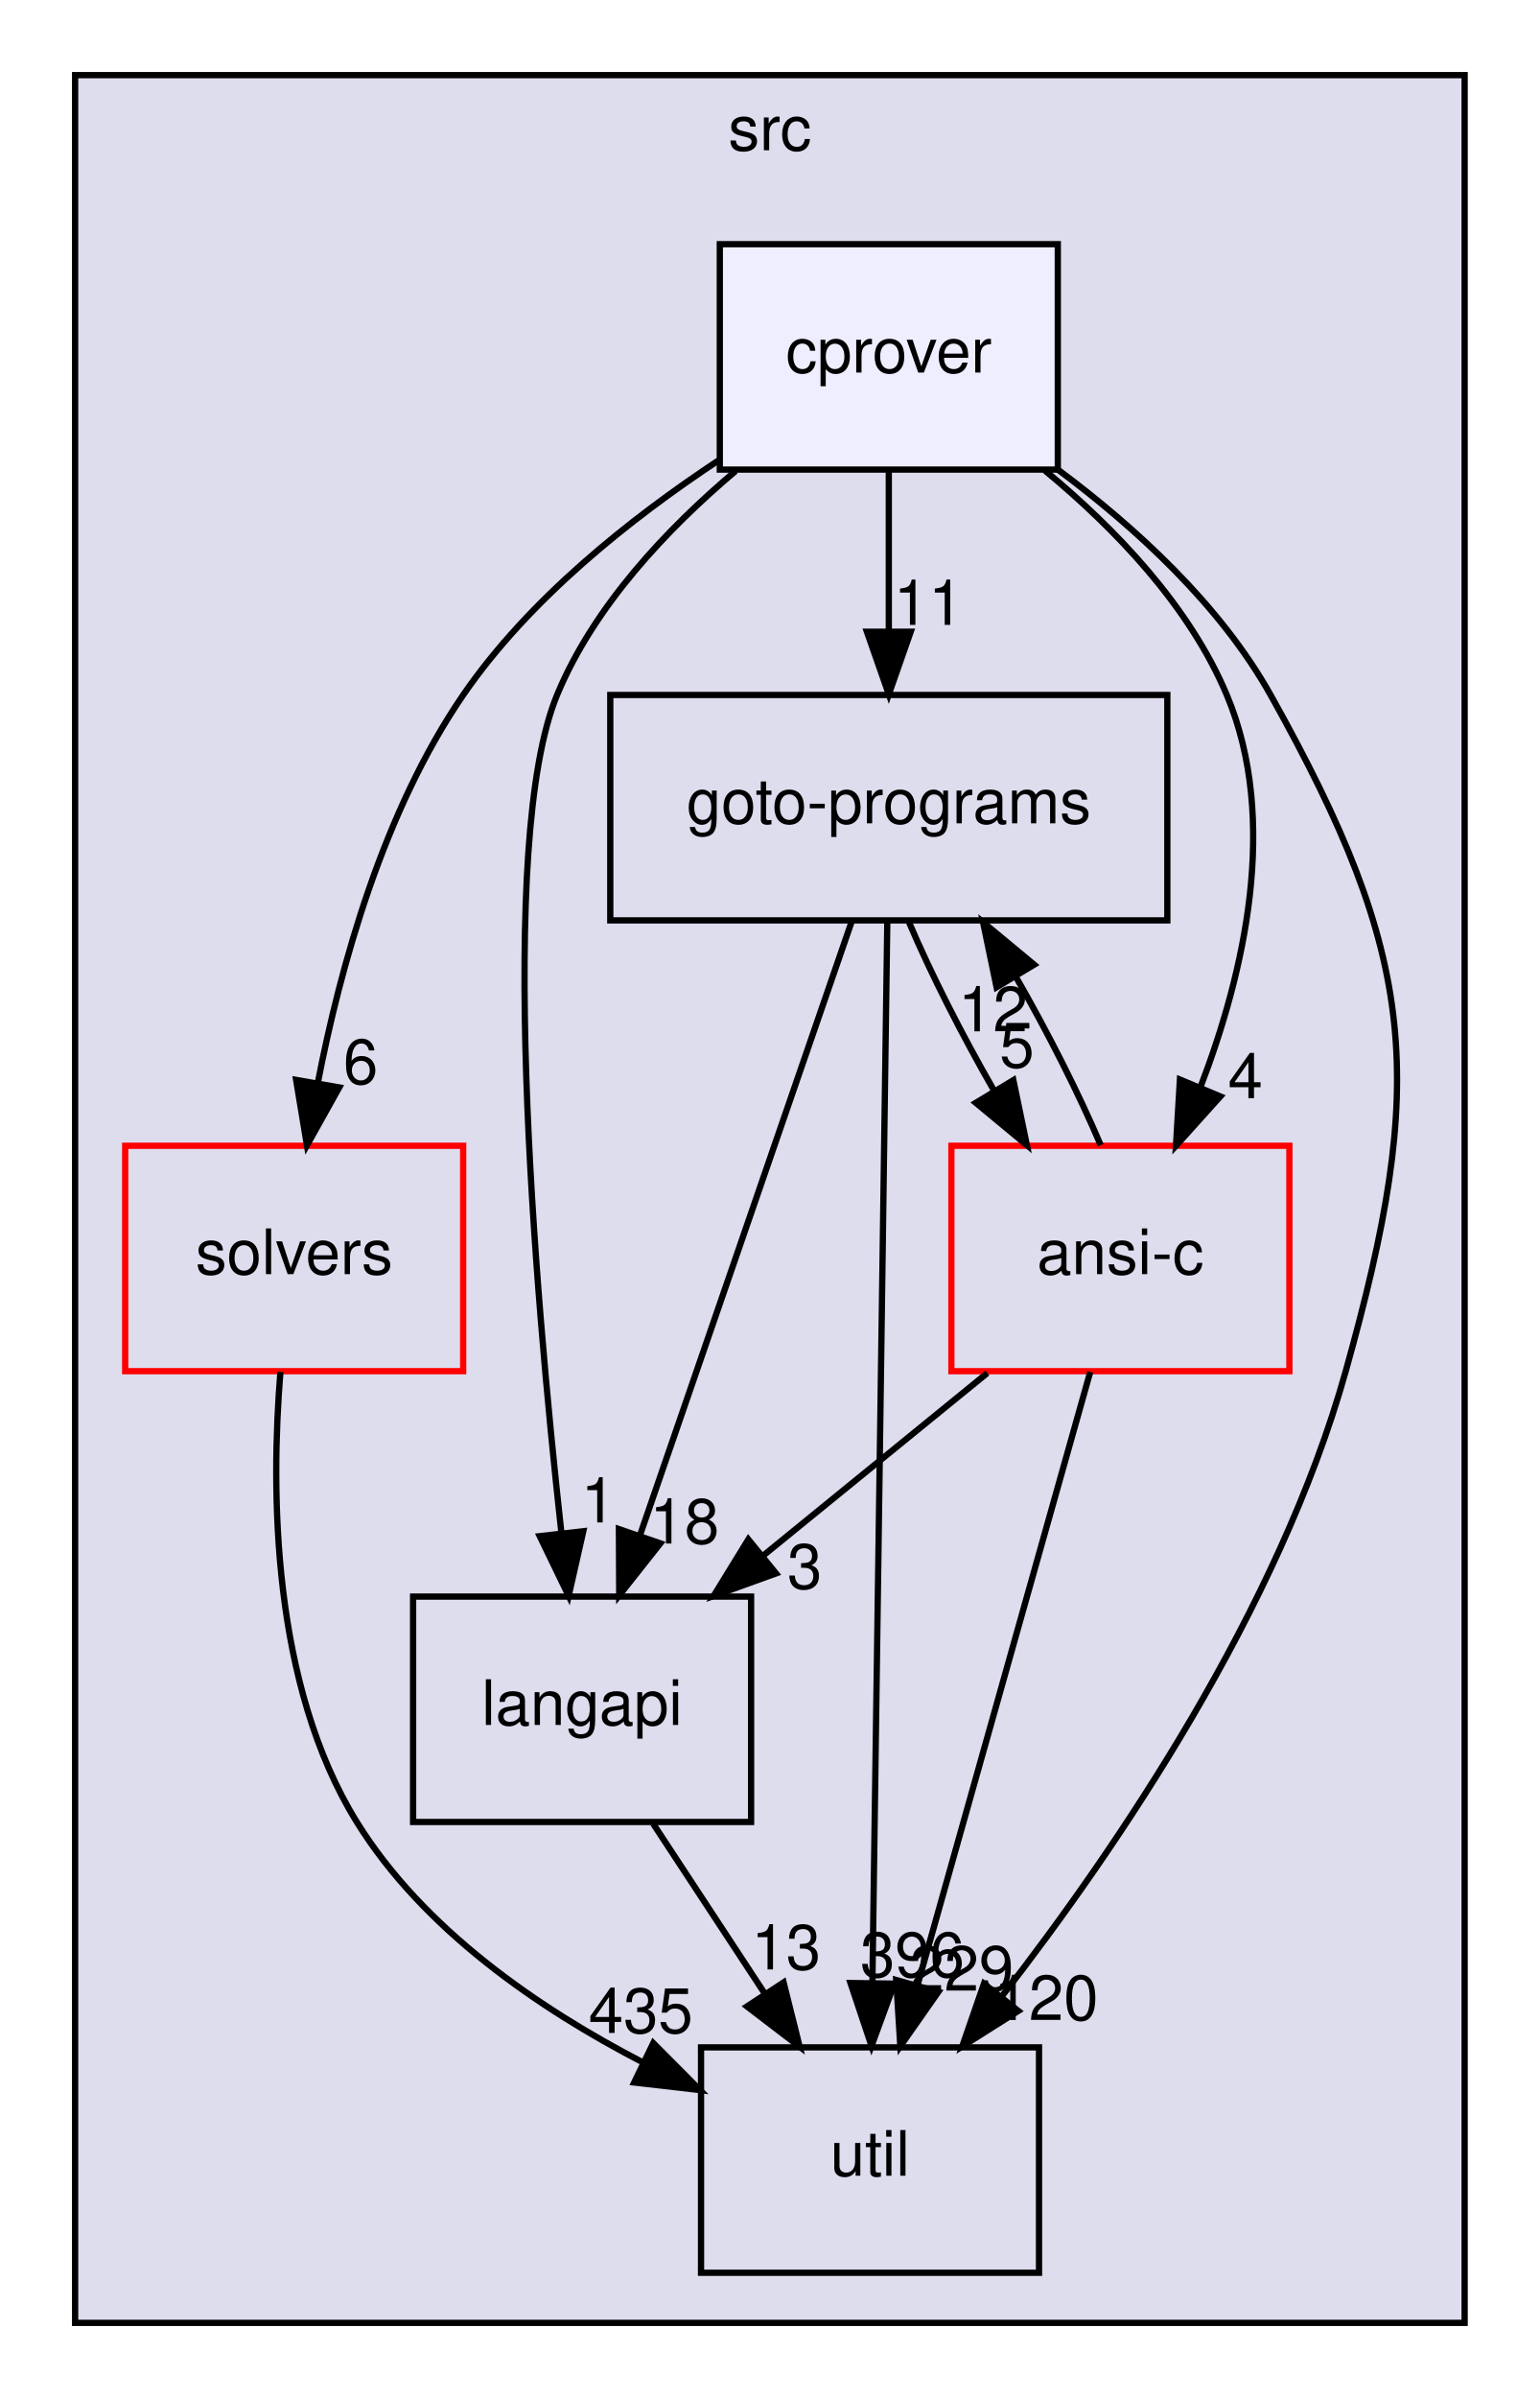
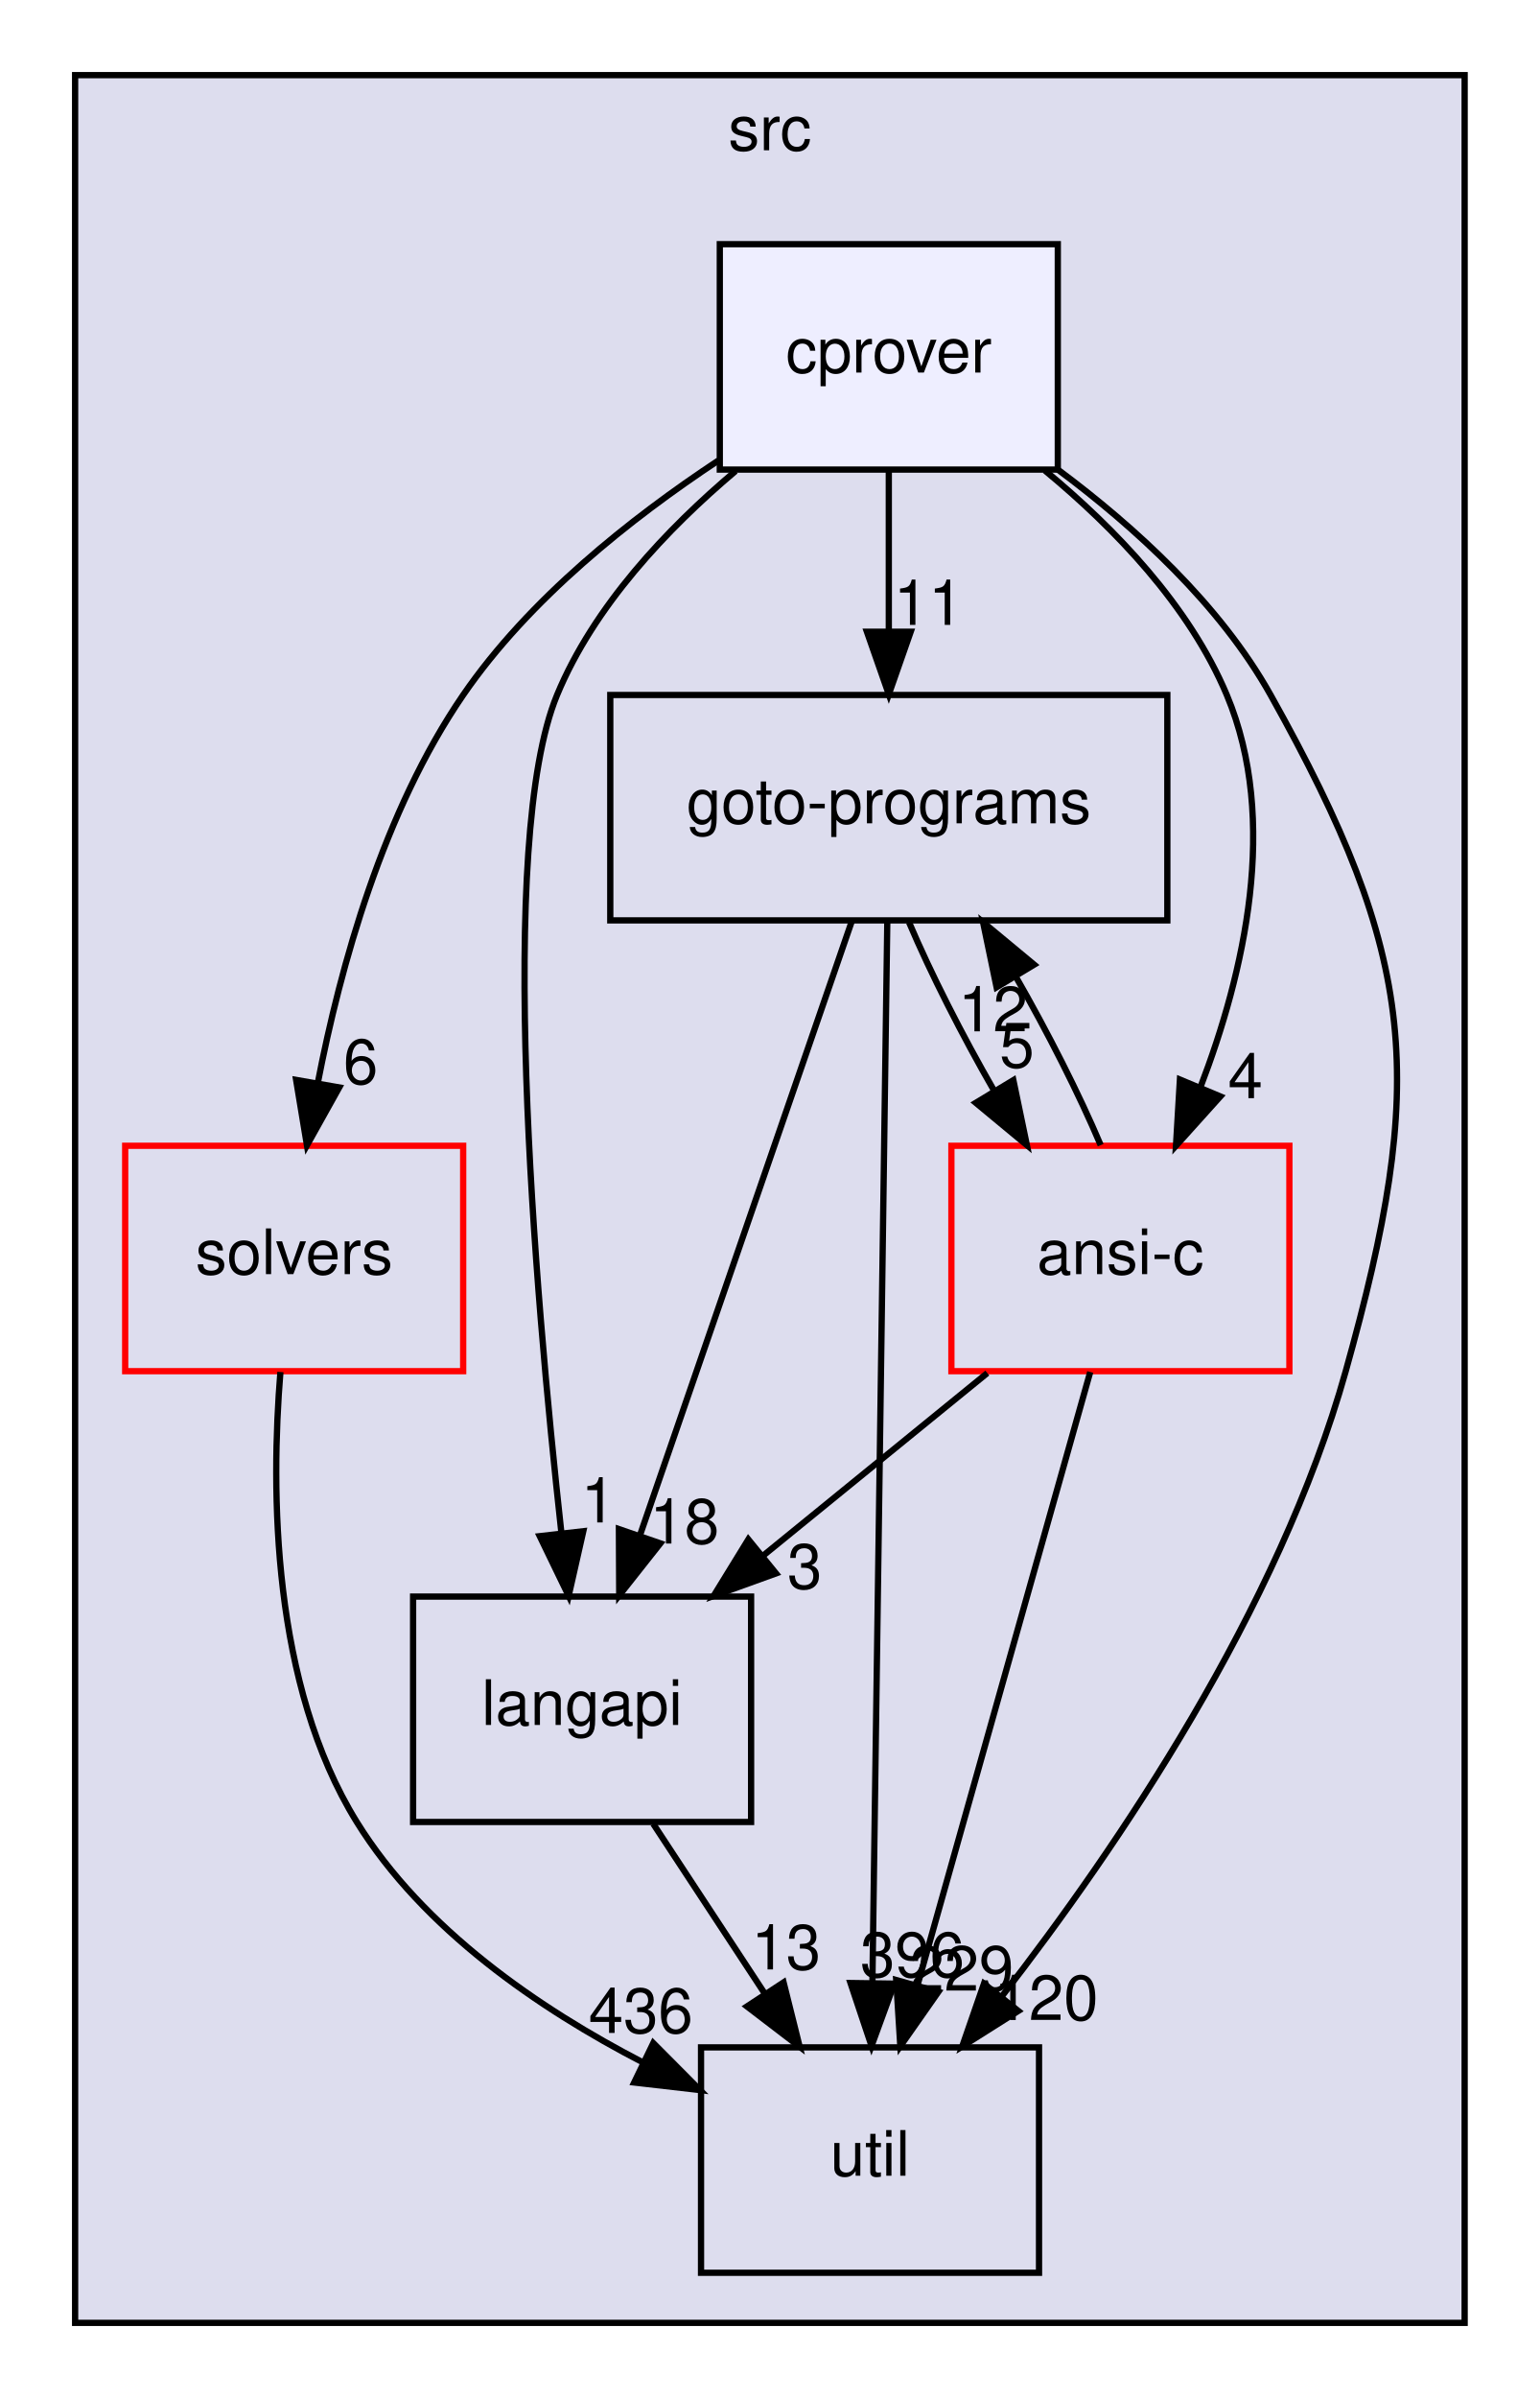
<svg xmlns="http://www.w3.org/2000/svg" xmlns:xlink="http://www.w3.org/1999/xlink" width="246pt" height="383pt" viewBox="0.00 0.00 246.00 383.00">
  <g id="graph0" class="graph" transform="scale(1 1) rotate(0) translate(4 379)">
    <g id="clust1" class="cluster">
      <g id="a_clust1">
        <a xlink:href="dir_68267d1309a1af8e8297ef4c3efbcdba.html" target="_top" xlink:title="src">
          <polygon fill="#ddddee" stroke="black" points="8,-8 8,-367 230,-367 230,-8 8,-8" />
          <text text-anchor="middle" x="119" y="-355" font-family="Helvetica,sans-Serif" font-size="10.00">src</text>
        </a>
      </g>
    </g>
    <g id="node1" class="node">
      <g id="a_node1">
        <a xlink:href="dir_19373f467389307dc54ab8a6e9e19559.html" target="_top" xlink:title="solvers">
          <polygon fill="none" stroke="red" points="70,-196 16,-196 16,-160 70,-160 70,-196" />
          <text text-anchor="middle" x="43" y="-175.5" font-family="Helvetica,sans-Serif" font-size="10.00">solvers</text>
        </a>
      </g>
    </g>
    <g id="node4" class="node">
      <g id="a_node4">
        <a xlink:href="dir_b7878ad5ecbf2506f4125b9d34c97e45.html" target="_top" xlink:title="util">
          <polygon fill="none" stroke="black" points="162,-52 108,-52 108,-16 162,-16 162,-52" />
          <text text-anchor="middle" x="135" y="-31.5" font-family="Helvetica,sans-Serif" font-size="10.00">util</text>
        </a>
      </g>
    </g>
    <g id="edge1" class="edge">
      <path fill="none" stroke="black" d="M40.8,-159.87C39.24,-140.85 39.41,-109.94 53,-88 63.62,-70.85 82.08,-58.2 98.79,-49.56" />
      <polygon fill="black" stroke="black" points="100.37,-52.69 107.84,-45.18 97.32,-46.39 100.37,-52.69" />
      <g id="a_edge1-headlabel">
-         <a xlink:href="dir_000036_000037.html" target="_top" xlink:title="435">
-           <text text-anchor="middle" x="98.38" y="-54.31" font-family="Helvetica,sans-Serif" font-size="10.00">435</text>
+         <a xlink:href="dir_000036_000037.html" target="_top" xlink:title="436">
+           <text text-anchor="middle" x="98.38" y="-54.31" font-family="Helvetica,sans-Serif" font-size="10.00">436</text>
        </a>
      </g>
    </g>
    <g id="node2" class="node">
      <g id="a_node2">
        <a xlink:href="dir_245199dd16b1f3757d78c9dc7747589d.html" target="_top" xlink:title="langapi">
          <polygon fill="none" stroke="black" points="116,-124 62,-124 62,-88 116,-88 116,-124" />
          <text text-anchor="middle" x="89" y="-103.5" font-family="Helvetica,sans-Serif" font-size="10.00">langapi</text>
        </a>
      </g>
    </g>
    <g id="edge5" class="edge">
      <path fill="none" stroke="black" d="M100.37,-87.7C105.72,-79.56 112.2,-69.69 118.11,-60.7" />
      <polygon fill="black" stroke="black" points="121.19,-62.38 123.76,-52.1 115.34,-58.54 121.19,-62.38" />
      <g id="a_edge5-headlabel">
        <a xlink:href="dir_000030_000037.html" target="_top" xlink:title="13">
          <text text-anchor="middle" x="121.59" y="-64.45" font-family="Helvetica,sans-Serif" font-size="10.00">13</text>
        </a>
      </g>
    </g>
    <g id="node3" class="node">
      <g id="a_node3">
        <a xlink:href="dir_807c5b2c83e0c14a10083f60cf67ca05.html" target="_top" xlink:title="goto-programs">
          <polygon fill="none" stroke="black" points="182.5,-268 93.5,-268 93.5,-232 182.5,-232 182.5,-268" />
          <text text-anchor="middle" x="138" y="-247.5" font-family="Helvetica,sans-Serif" font-size="10.00">goto-programs</text>
        </a>
      </g>
    </g>
    <g id="edge2" class="edge">
      <path fill="none" stroke="black" d="M132.09,-231.87C123.7,-207.56 108.26,-162.82 98.32,-134.01" />
      <polygon fill="black" stroke="black" points="101.5,-132.5 94.93,-124.19 94.88,-134.78 101.5,-132.5" />
      <g id="a_edge2-headlabel">
        <a xlink:href="dir_000025_000030.html" target="_top" xlink:title="18">
          <text text-anchor="middle" x="105.36" y="-132.47" font-family="Helvetica,sans-Serif" font-size="10.00">18</text>
        </a>
      </g>
    </g>
    <g id="edge3" class="edge">
      <path fill="none" stroke="black" d="M137.76,-231.85C137.24,-194.83 136.01,-107.18 135.38,-62.39" />
      <polygon fill="black" stroke="black" points="138.88,-62.18 135.24,-52.23 131.88,-62.28 138.88,-62.18" />
      <g id="a_edge3-headlabel">
        <a xlink:href="dir_000025_000037.html" target="_top" xlink:title="396">
          <text text-anchor="middle" x="141.77" y="-63.24" font-family="Helvetica,sans-Serif" font-size="10.00">396</text>
        </a>
      </g>
    </g>
    <g id="node5" class="node">
      <g id="a_node5">
        <a xlink:href="dir_f88182c44268ef6b082d02d66ccc5f99.html" target="_top" xlink:title="ansi-c">
          <polygon fill="none" stroke="red" points="202,-196 148,-196 148,-160 202,-160 202,-196" />
          <text text-anchor="middle" x="175" y="-175.5" font-family="Helvetica,sans-Serif" font-size="10.00">ansi-c</text>
        </a>
      </g>
    </g>
    <g id="edge4" class="edge">
      <path fill="none" stroke="black" d="M141.23,-231.7C144.69,-223.56 149.7,-213.69 154.88,-204.7" />
      <polygon fill="black" stroke="black" points="157.9,-206.48 160.06,-196.1 151.9,-202.86 157.9,-206.48" />
      <g id="a_edge4-headlabel">
        <a xlink:href="dir_000025_000012.html" target="_top" xlink:title="5">
          <text text-anchor="middle" x="158.47" y="-208.52" font-family="Helvetica,sans-Serif" font-size="10.00">5</text>
        </a>
      </g>
    </g>
    <g id="edge6" class="edge">
      <path fill="none" stroke="black" d="M153.74,-159.7C142.91,-150.88 129.58,-140.03 117.84,-130.47" />
      <polygon fill="black" stroke="black" points="119.98,-127.7 110.01,-124.1 115.56,-133.13 119.98,-127.7" />
      <g id="a_edge6-headlabel">
        <a xlink:href="dir_000012_000030.html" target="_top" xlink:title="3">
          <text text-anchor="middle" x="124.56" y="-125.27" font-family="Helvetica,sans-Serif" font-size="10.00">3</text>
        </a>
      </g>
    </g>
    <g id="edge7" class="edge">
      <path fill="none" stroke="black" d="M171.85,-196.1C168.42,-204.21 163.42,-214.08 158.25,-223.08" />
      <polygon fill="black" stroke="black" points="155.22,-221.32 153.06,-231.7 161.22,-224.93 155.22,-221.32" />
      <g id="a_edge7-headlabel">
        <a xlink:href="dir_000012_000025.html" target="_top" xlink:title="12">
          <text text-anchor="middle" x="154.64" y="-214.28" font-family="Helvetica,sans-Serif" font-size="10.00">12</text>
        </a>
      </g>
    </g>
    <g id="edge8" class="edge">
      <path fill="none" stroke="black" d="M170.18,-159.87C163.33,-135.56 150.72,-90.82 142.61,-62.01" />
      <polygon fill="black" stroke="black" points="145.92,-60.87 139.84,-52.19 139.18,-62.76 145.92,-60.87" />
      <g id="a_edge8-headlabel">
        <a xlink:href="dir_000012_000037.html" target="_top" xlink:title="229">
          <text text-anchor="middle" x="149.63" y="-61.06" font-family="Helvetica,sans-Serif" font-size="10.00">229</text>
        </a>
      </g>
    </g>
    <g id="node6" class="node">
      <g id="a_node6">
        <a xlink:href="dir_40e09ba5875136afe5f64e800a389a0d.html" target="_top" xlink:title="cprover">
          <polygon fill="#eeeeff" stroke="black" points="165,-340 111,-340 111,-304 165,-304 165,-340" />
          <text text-anchor="middle" x="138" y="-319.5" font-family="Helvetica,sans-Serif" font-size="10.00">cprover</text>
        </a>
      </g>
    </g>
    <g id="edge9" class="edge">
      <path fill="none" stroke="black" d="M110.79,-305.46C96.79,-296.21 80.5,-283.3 70,-268 57.26,-249.44 50.39,-224.7 46.77,-206.02" />
      <polygon fill="black" stroke="black" points="50.2,-205.32 45.04,-196.07 43.31,-206.52 50.2,-205.32" />
      <g id="a_edge9-headlabel">
        <a xlink:href="dir_000017_000036.html" target="_top" xlink:title="6">
          <text text-anchor="middle" x="53.62" y="-205.88" font-family="Helvetica,sans-Serif" font-size="10.00">6</text>
        </a>
      </g>
    </g>
    <g id="edge10" class="edge">
      <path fill="none" stroke="black" d="M113.52,-303.77C102.6,-294.56 90.88,-282.19 85,-268 75.3,-244.57 81.35,-173.53 85.7,-134.1" />
      <polygon fill="black" stroke="black" points="89.19,-134.44 86.85,-124.11 82.23,-133.65 89.19,-134.44" />
      <g id="a_edge10-headlabel">
        <a xlink:href="dir_000017_000030.html" target="_top" xlink:title="1">
          <text text-anchor="middle" x="91.6" y="-135.84" font-family="Helvetica,sans-Serif" font-size="10.00">1</text>
        </a>
      </g>
    </g>
    <g id="edge11" class="edge">
      <path fill="none" stroke="black" d="M138,-303.7C138,-295.98 138,-286.71 138,-278.11" />
      <polygon fill="black" stroke="black" points="141.5,-278.1 138,-268.1 134.5,-278.1 141.5,-278.1" />
      <g id="a_edge11-headlabel">
        <a xlink:href="dir_000017_000025.html" target="_top" xlink:title="11">
          <text text-anchor="middle" x="144.34" y="-279.2" font-family="Helvetica,sans-Serif" font-size="10.00">11</text>
        </a>
      </g>
    </g>
    <g id="edge12" class="edge">
      <path fill="none" stroke="black" d="M165.02,-303.99C177.32,-294.83 190.91,-282.45 199,-268 222.59,-225.86 224.03,-206.51 211,-160 200.34,-121.93 174.54,-83.95 155.96,-60.02" />
      <polygon fill="black" stroke="black" points="158.69,-57.82 149.73,-52.16 153.2,-62.17 158.69,-57.82" />
      <g id="a_edge12-headlabel">
        <a xlink:href="dir_000017_000037.html" target="_top" xlink:title="120">
          <text text-anchor="middle" x="163.15" y="-56.37" font-family="Helvetica,sans-Serif" font-size="10.00">120</text>
        </a>
      </g>
    </g>
    <g id="edge13" class="edge">
      <path fill="none" stroke="black" d="M162.93,-303.86C174.06,-294.67 186,-282.29 192,-268 200.42,-247.93 194.77,-223.55 187.8,-205.39" />
      <polygon fill="black" stroke="black" points="190.97,-203.88 183.88,-196 184.51,-206.58 190.97,-203.88" />
      <g id="a_edge13-headlabel">
        <a xlink:href="dir_000017_000012.html" target="_top" xlink:title="4">
          <text text-anchor="middle" x="194.97" y="-203.6" font-family="Helvetica,sans-Serif" font-size="10.00">4</text>
        </a>
      </g>
    </g>
  </g>
</svg>
